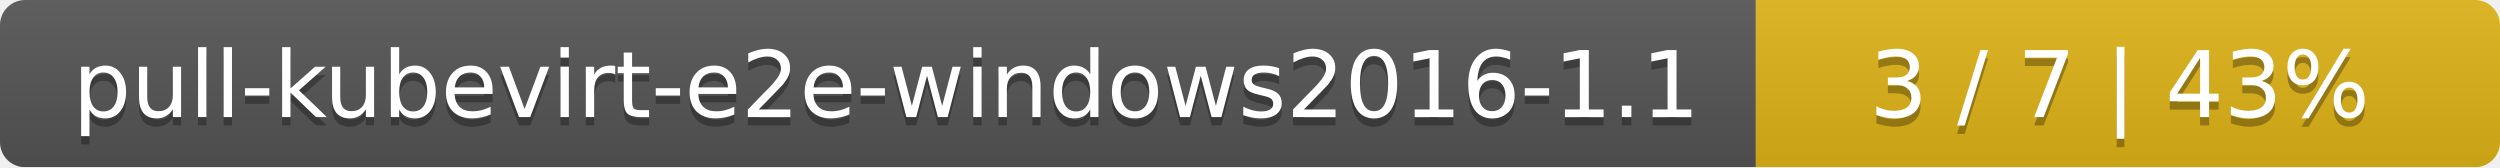
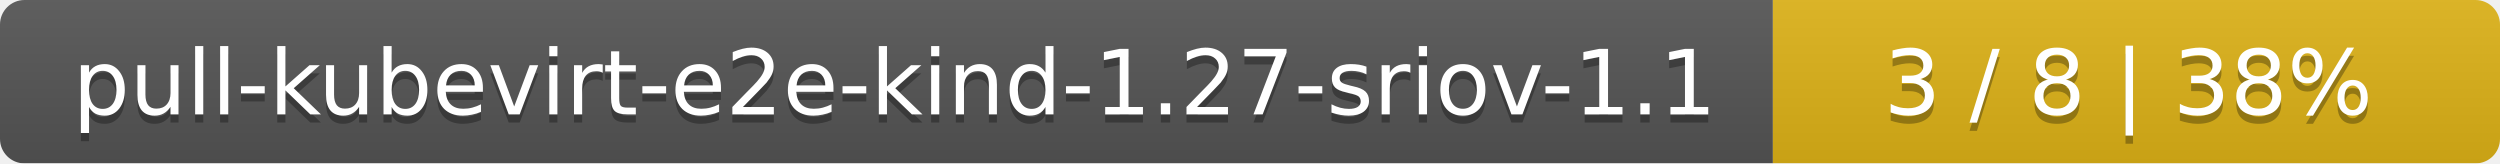
- <svg xmlns="http://www.w3.org/2000/svg" width="299" height="20">
+ <svg xmlns="http://www.w3.org/2000/svg" width="306" height="20">
  <linearGradient id="smooth" x2="0" y2="100%">
    <stop offset="0" stop-color="#bbb" stop-opacity=".1" />
    <stop offset="1" stop-opacity=".1" />
  </linearGradient>
  <mask id="round">
-     <rect width="299" height="20" rx="3" fill="#fff" />
+     <rect width="306" height="20" rx="3" fill="#fff" />
  </mask>
  <g mask="url(#round)">
-     <rect width="210" height="20" fill="#555" />
-     <rect x="210" width="89" height="20" fill="#dfb317" />
-     <rect width="299" height="20" fill="url(#smooth)" />
+     <rect width="217" height="20" fill="#555" />
+     <rect x="217" width="89" height="20" fill="#dfb317" />
+     <rect width="306" height="20" fill="url(#smooth)" />
  </g>
  <g fill="#fff" text-anchor="middle" font-family="DejaVu Sans,Verdana,Geneva,sans-serif" font-size="11">
-     <text x="106" y="15" fill="#010101" fill-opacity=".3">pull-kubevirt-e2e-windows2016-1.1</text>
-     <text x="106" y="14">pull-kubevirt-e2e-windows2016-1.1</text>
-     <text x="253.5" y="15" fill="#010101" fill-opacity=".3">3 / 7    |    43%</text>
-     <text x="253.5" y="14">3 / 7    |    43%</text>
+     <text x="109.5" y="15" fill="#010101" fill-opacity=".3">pull-kubevirt-e2e-kind-1.27-sriov-1.1</text>
+     <text x="109.5" y="14">pull-kubevirt-e2e-kind-1.27-sriov-1.1</text>
+     <text x="260.5" y="15" fill="#010101" fill-opacity=".3">3 / 8    |    38%</text>
+     <text x="260.5" y="14">3 / 8    |    38%</text>
  </g>
</svg>
